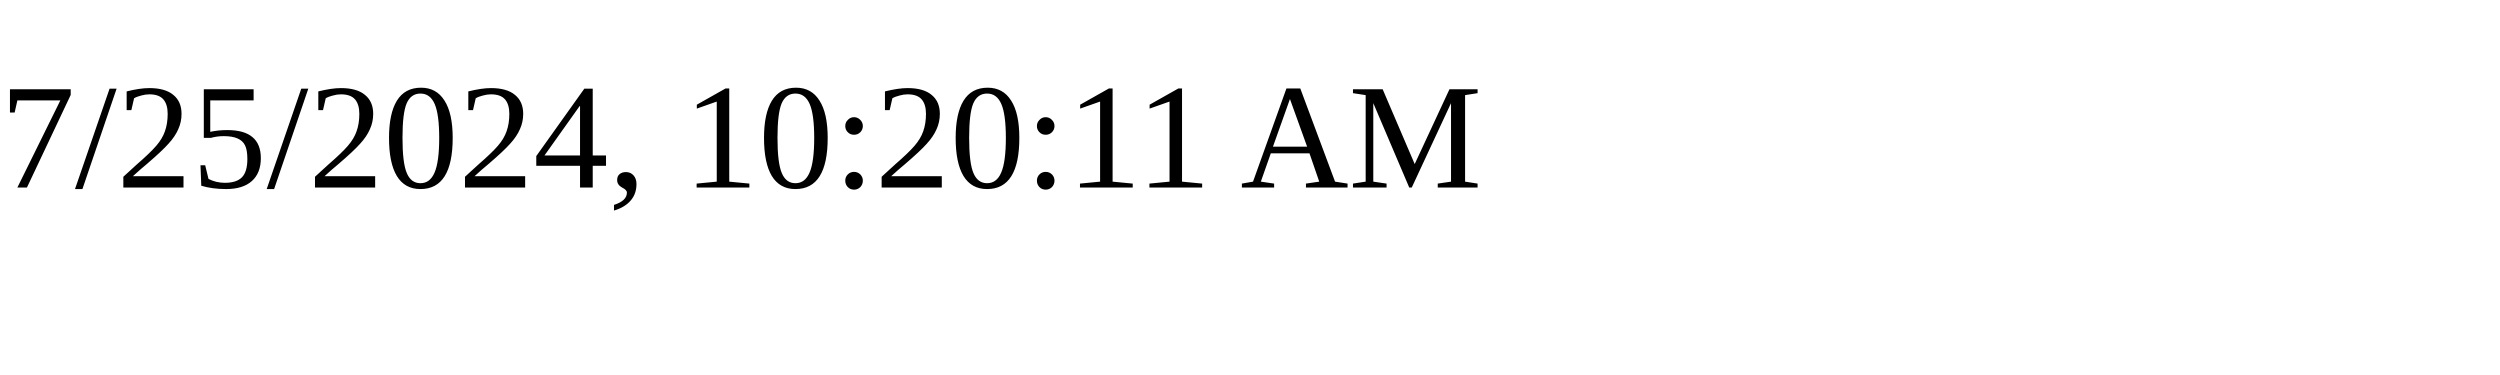
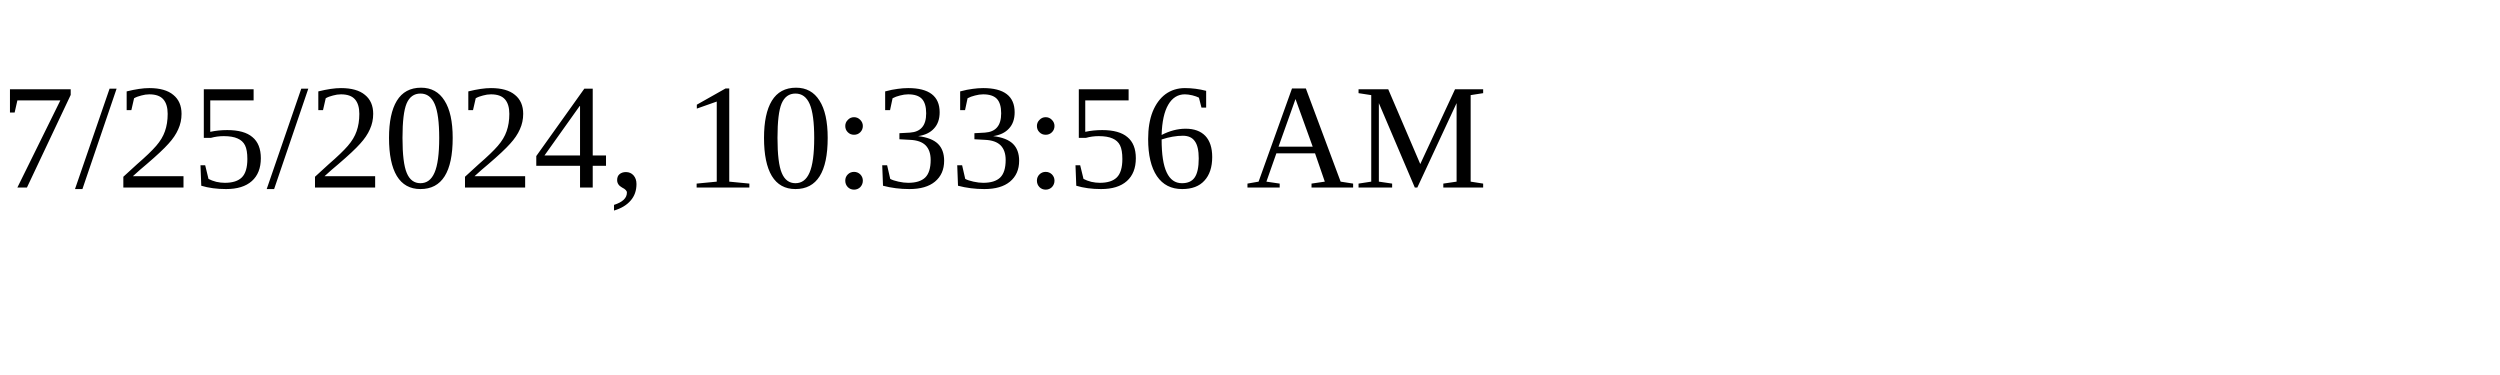
<svg xmlns="http://www.w3.org/2000/svg" height="30" width="200">
-   <text x="0" y="15">7/25/2024, 10:20:11 AM</text>
+   <text x="0" y="15">7/25/2024, 10:33:56 AM</text>
</svg>
